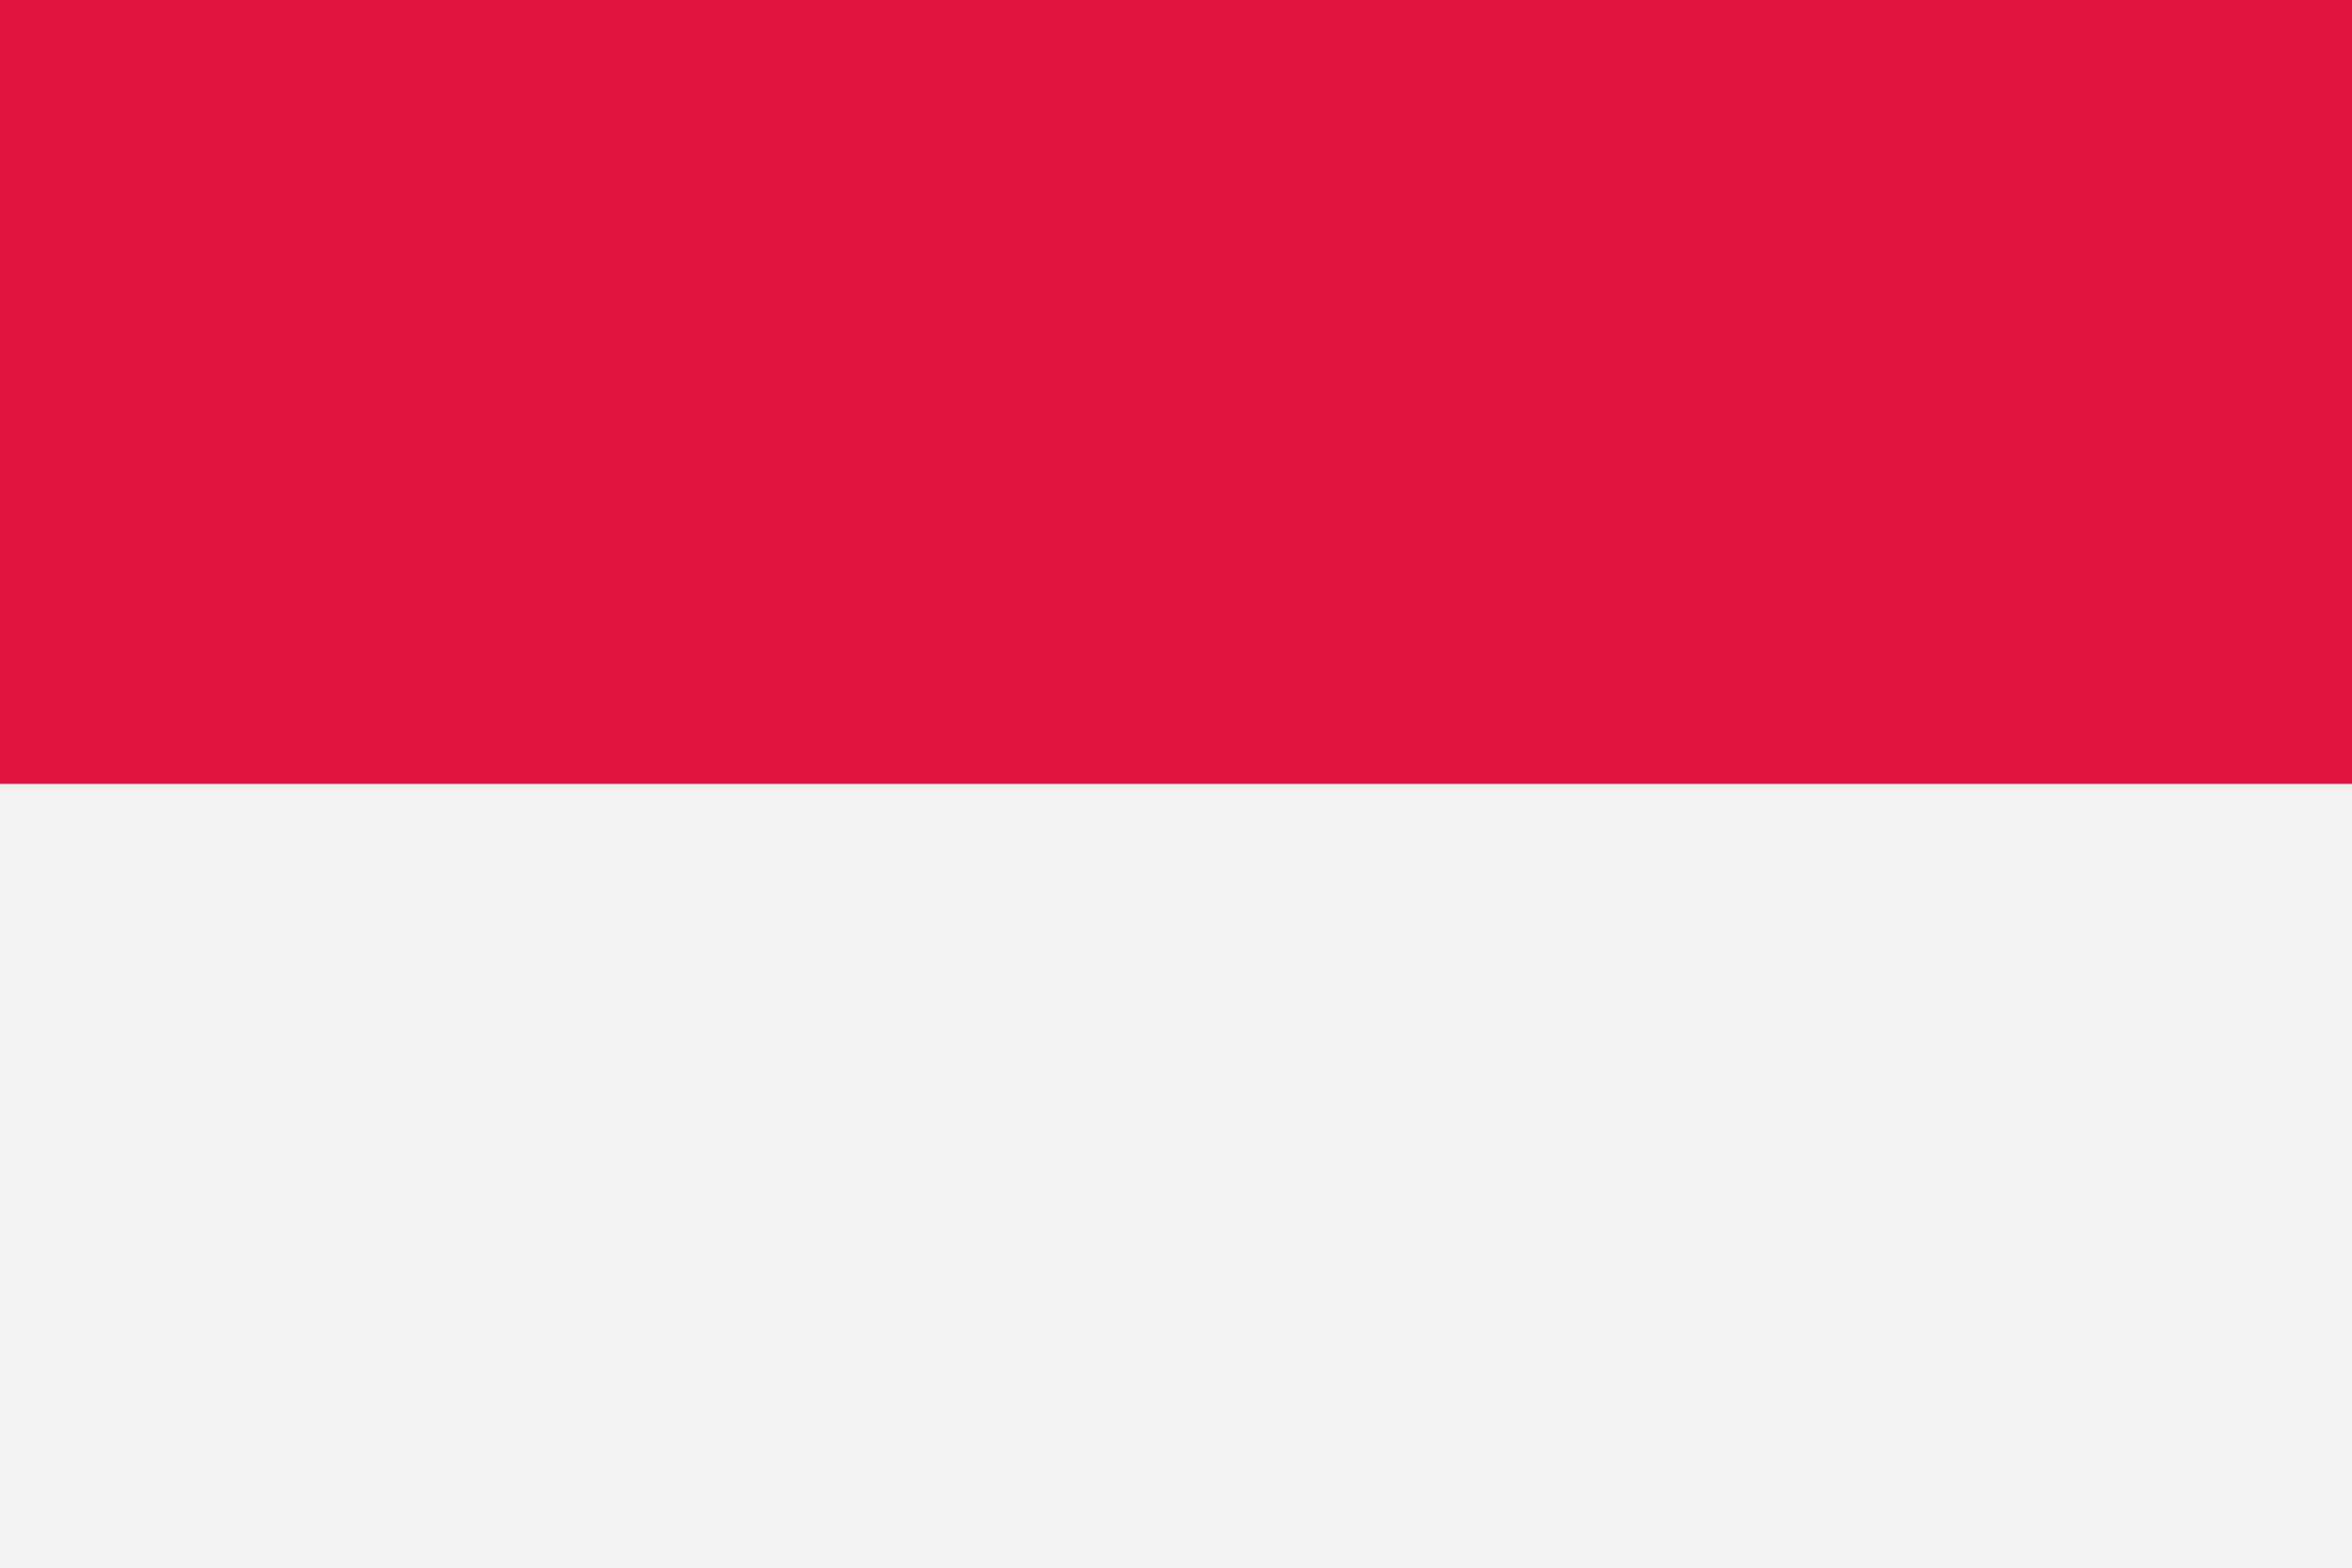
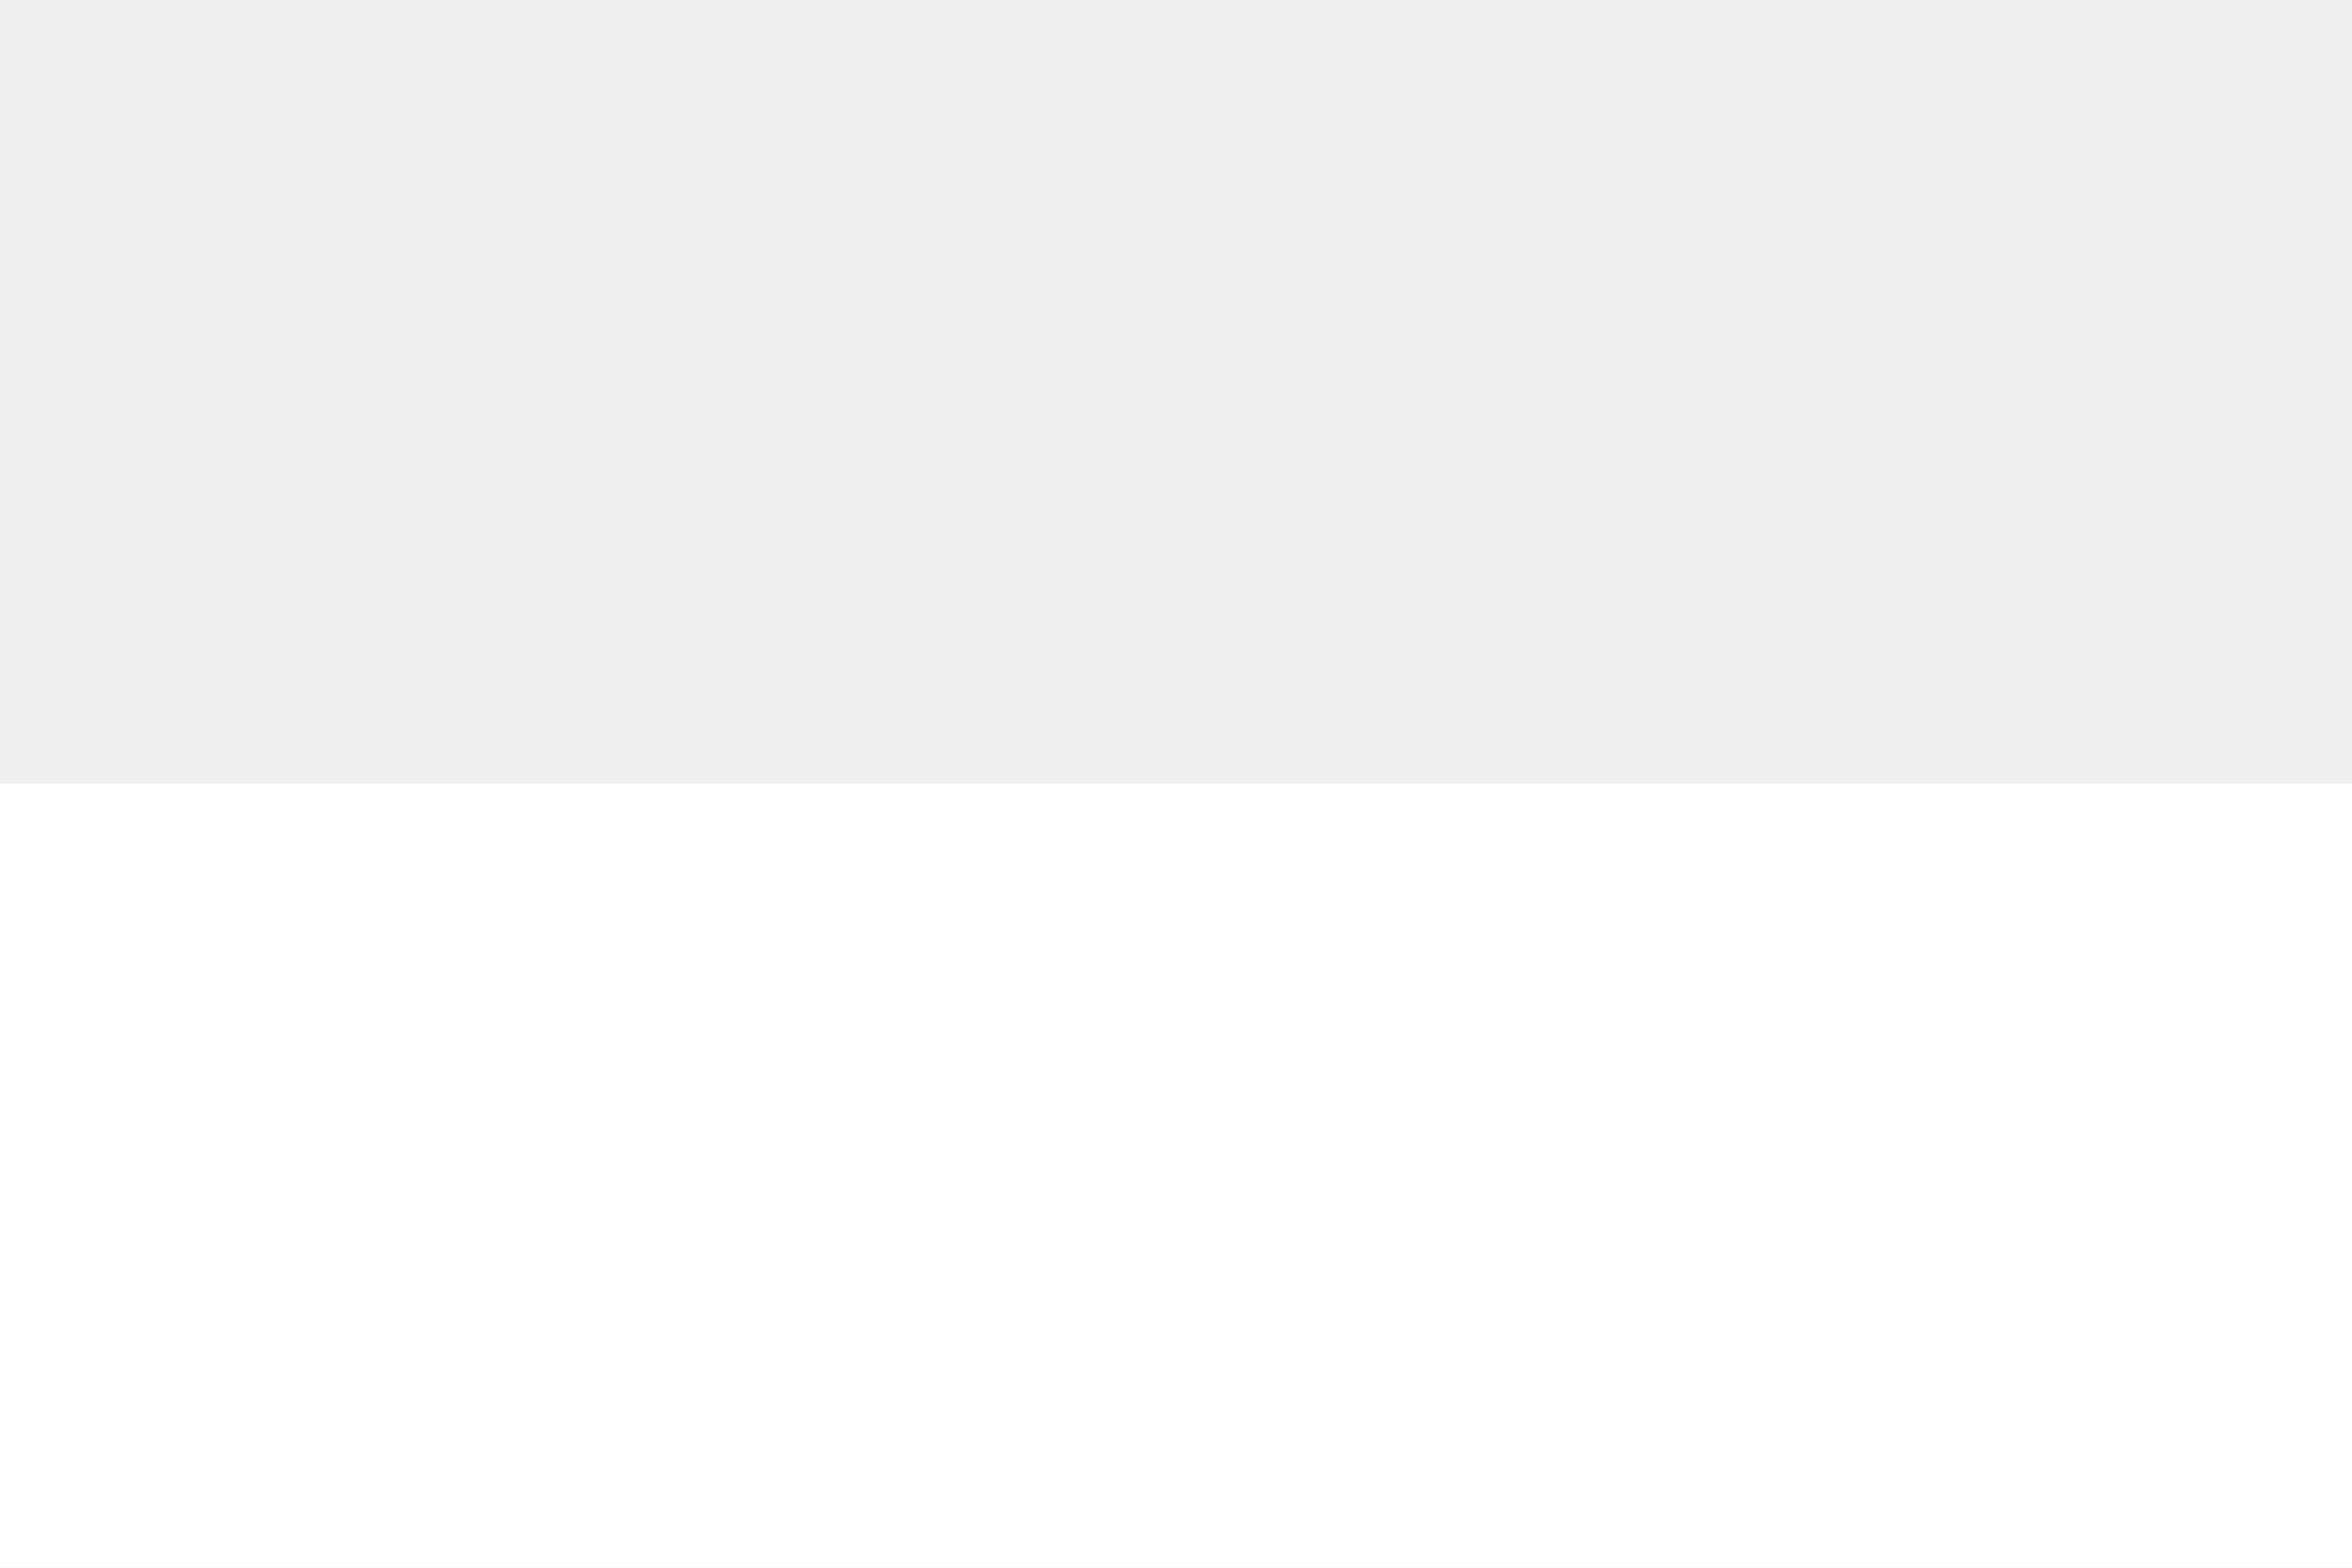
<svg xmlns="http://www.w3.org/2000/svg" viewBox="0 0 300 200">
-   <rect x="0" y="0" width="300" height="100" fill="#DC143C" />
+   <rect x="0" y="100" width="300" height="100" fill="#FFFFFF" />
</svg>
